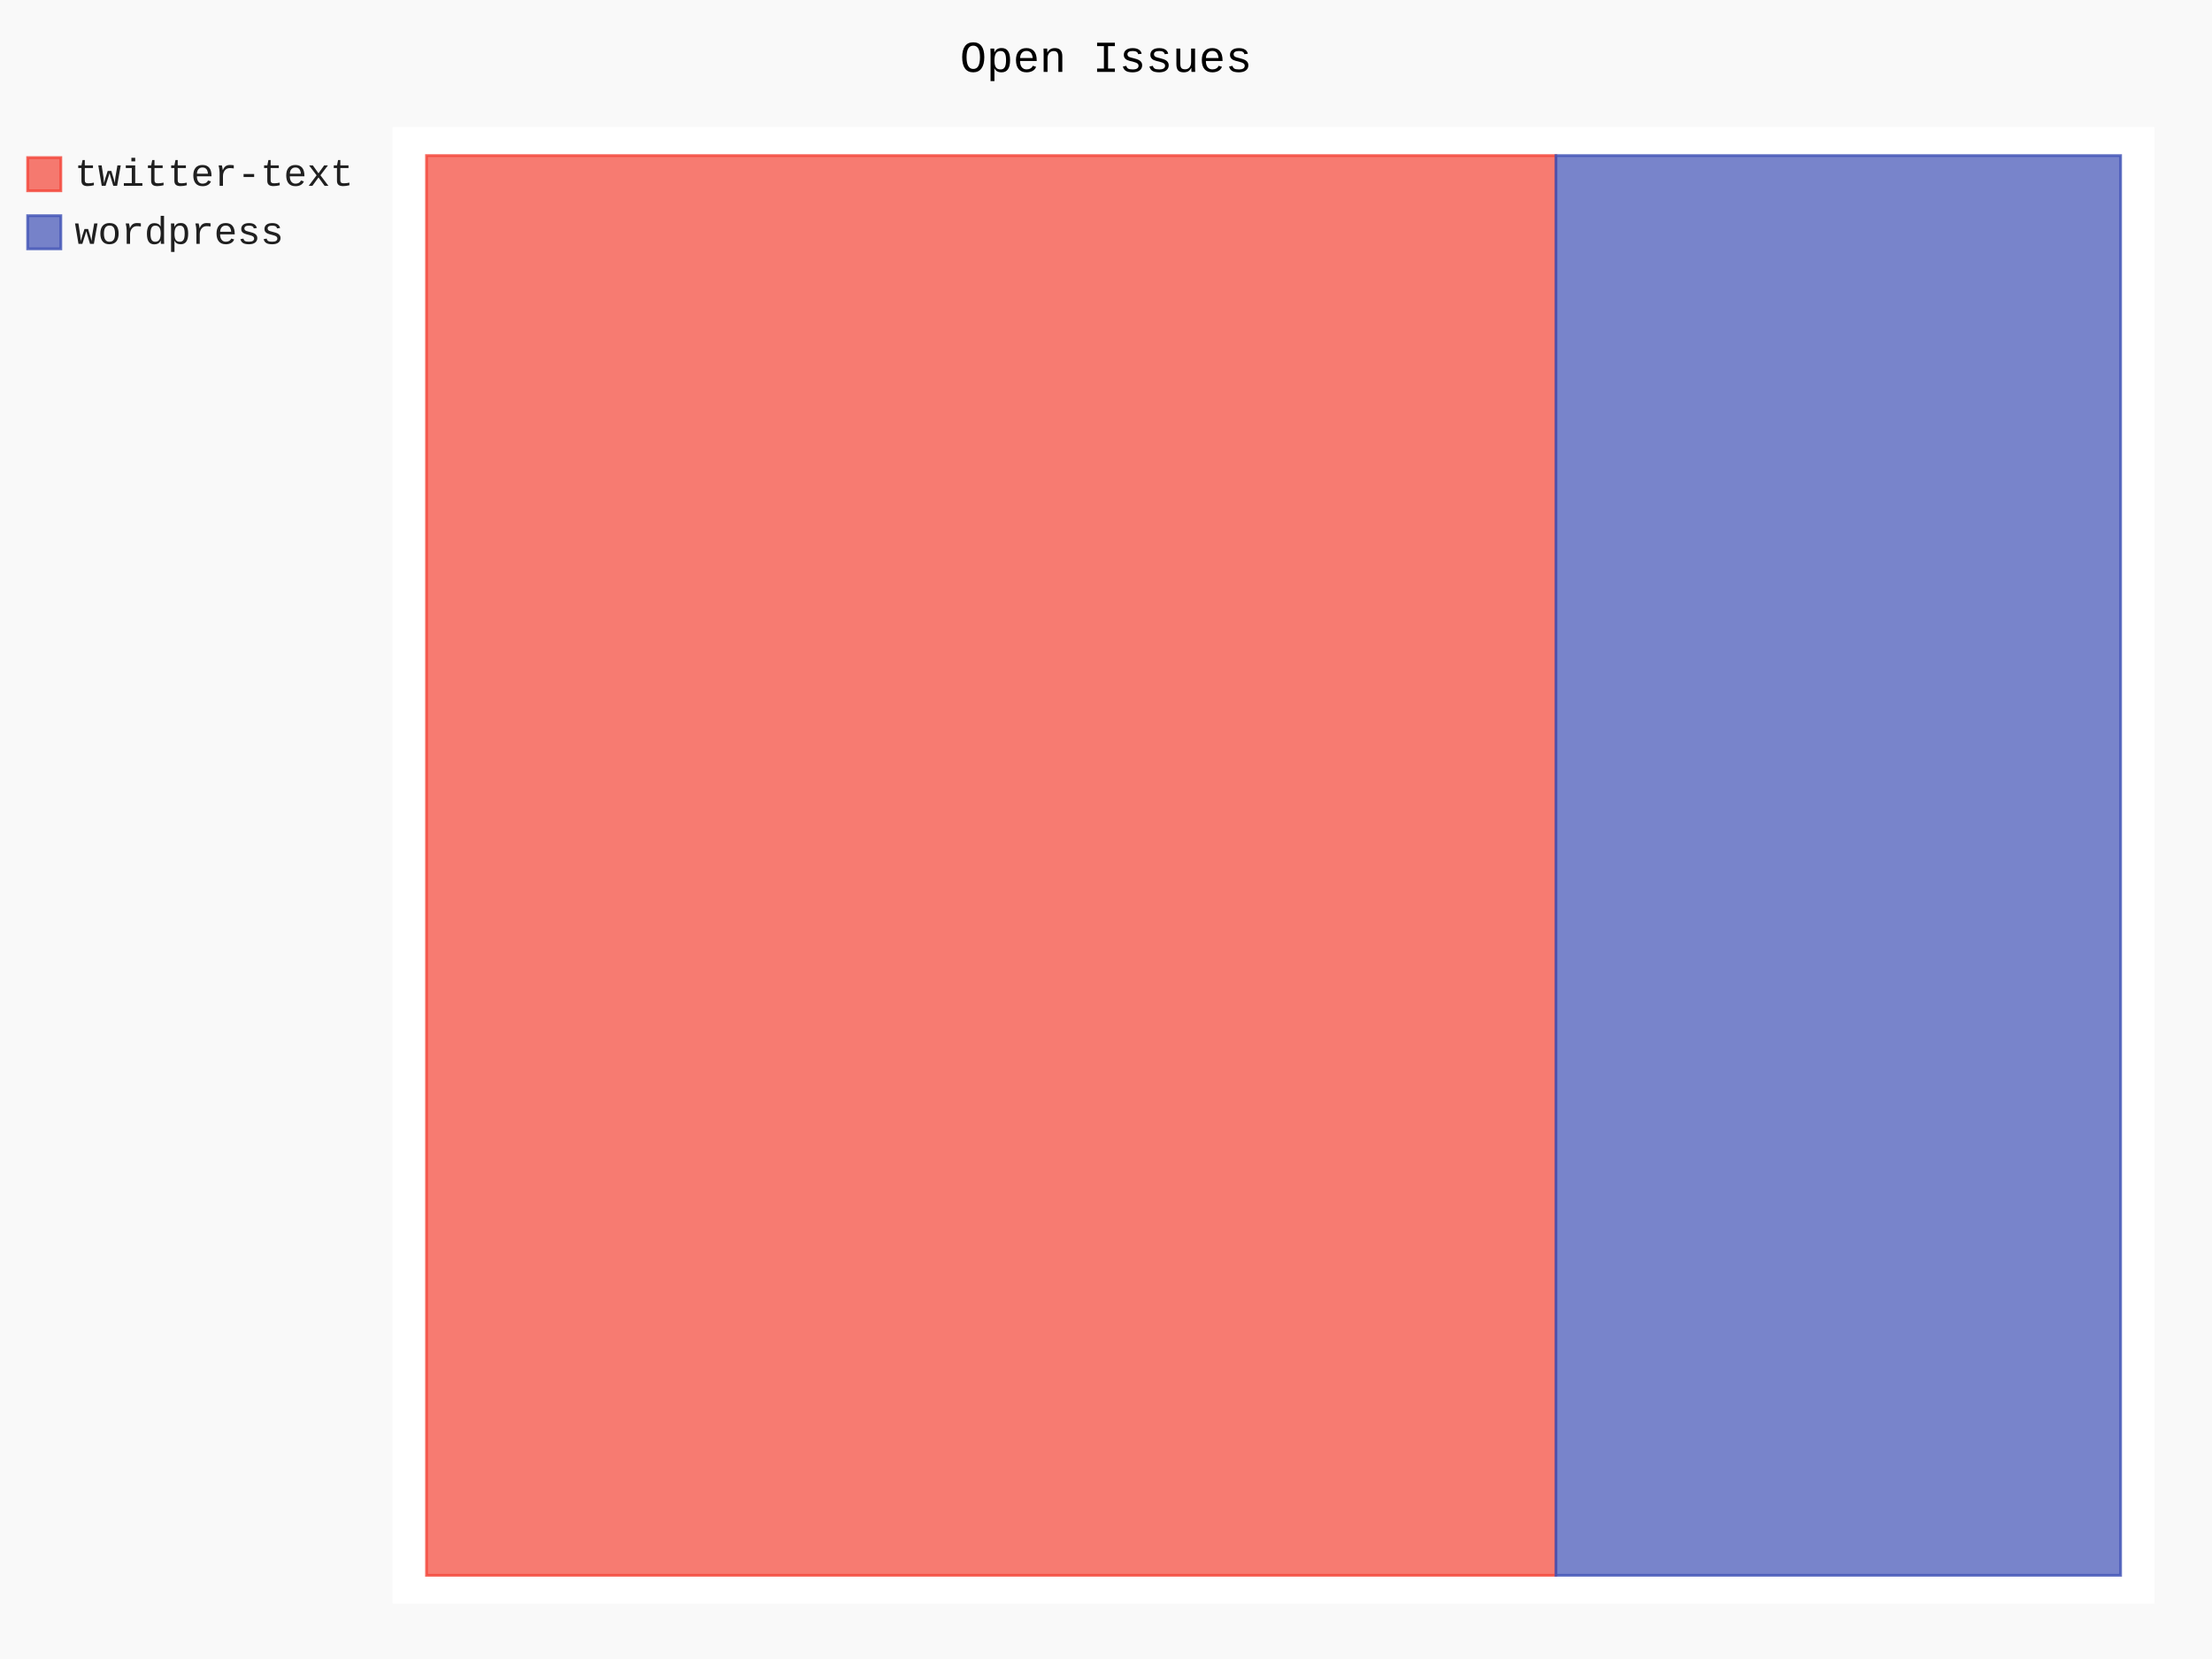
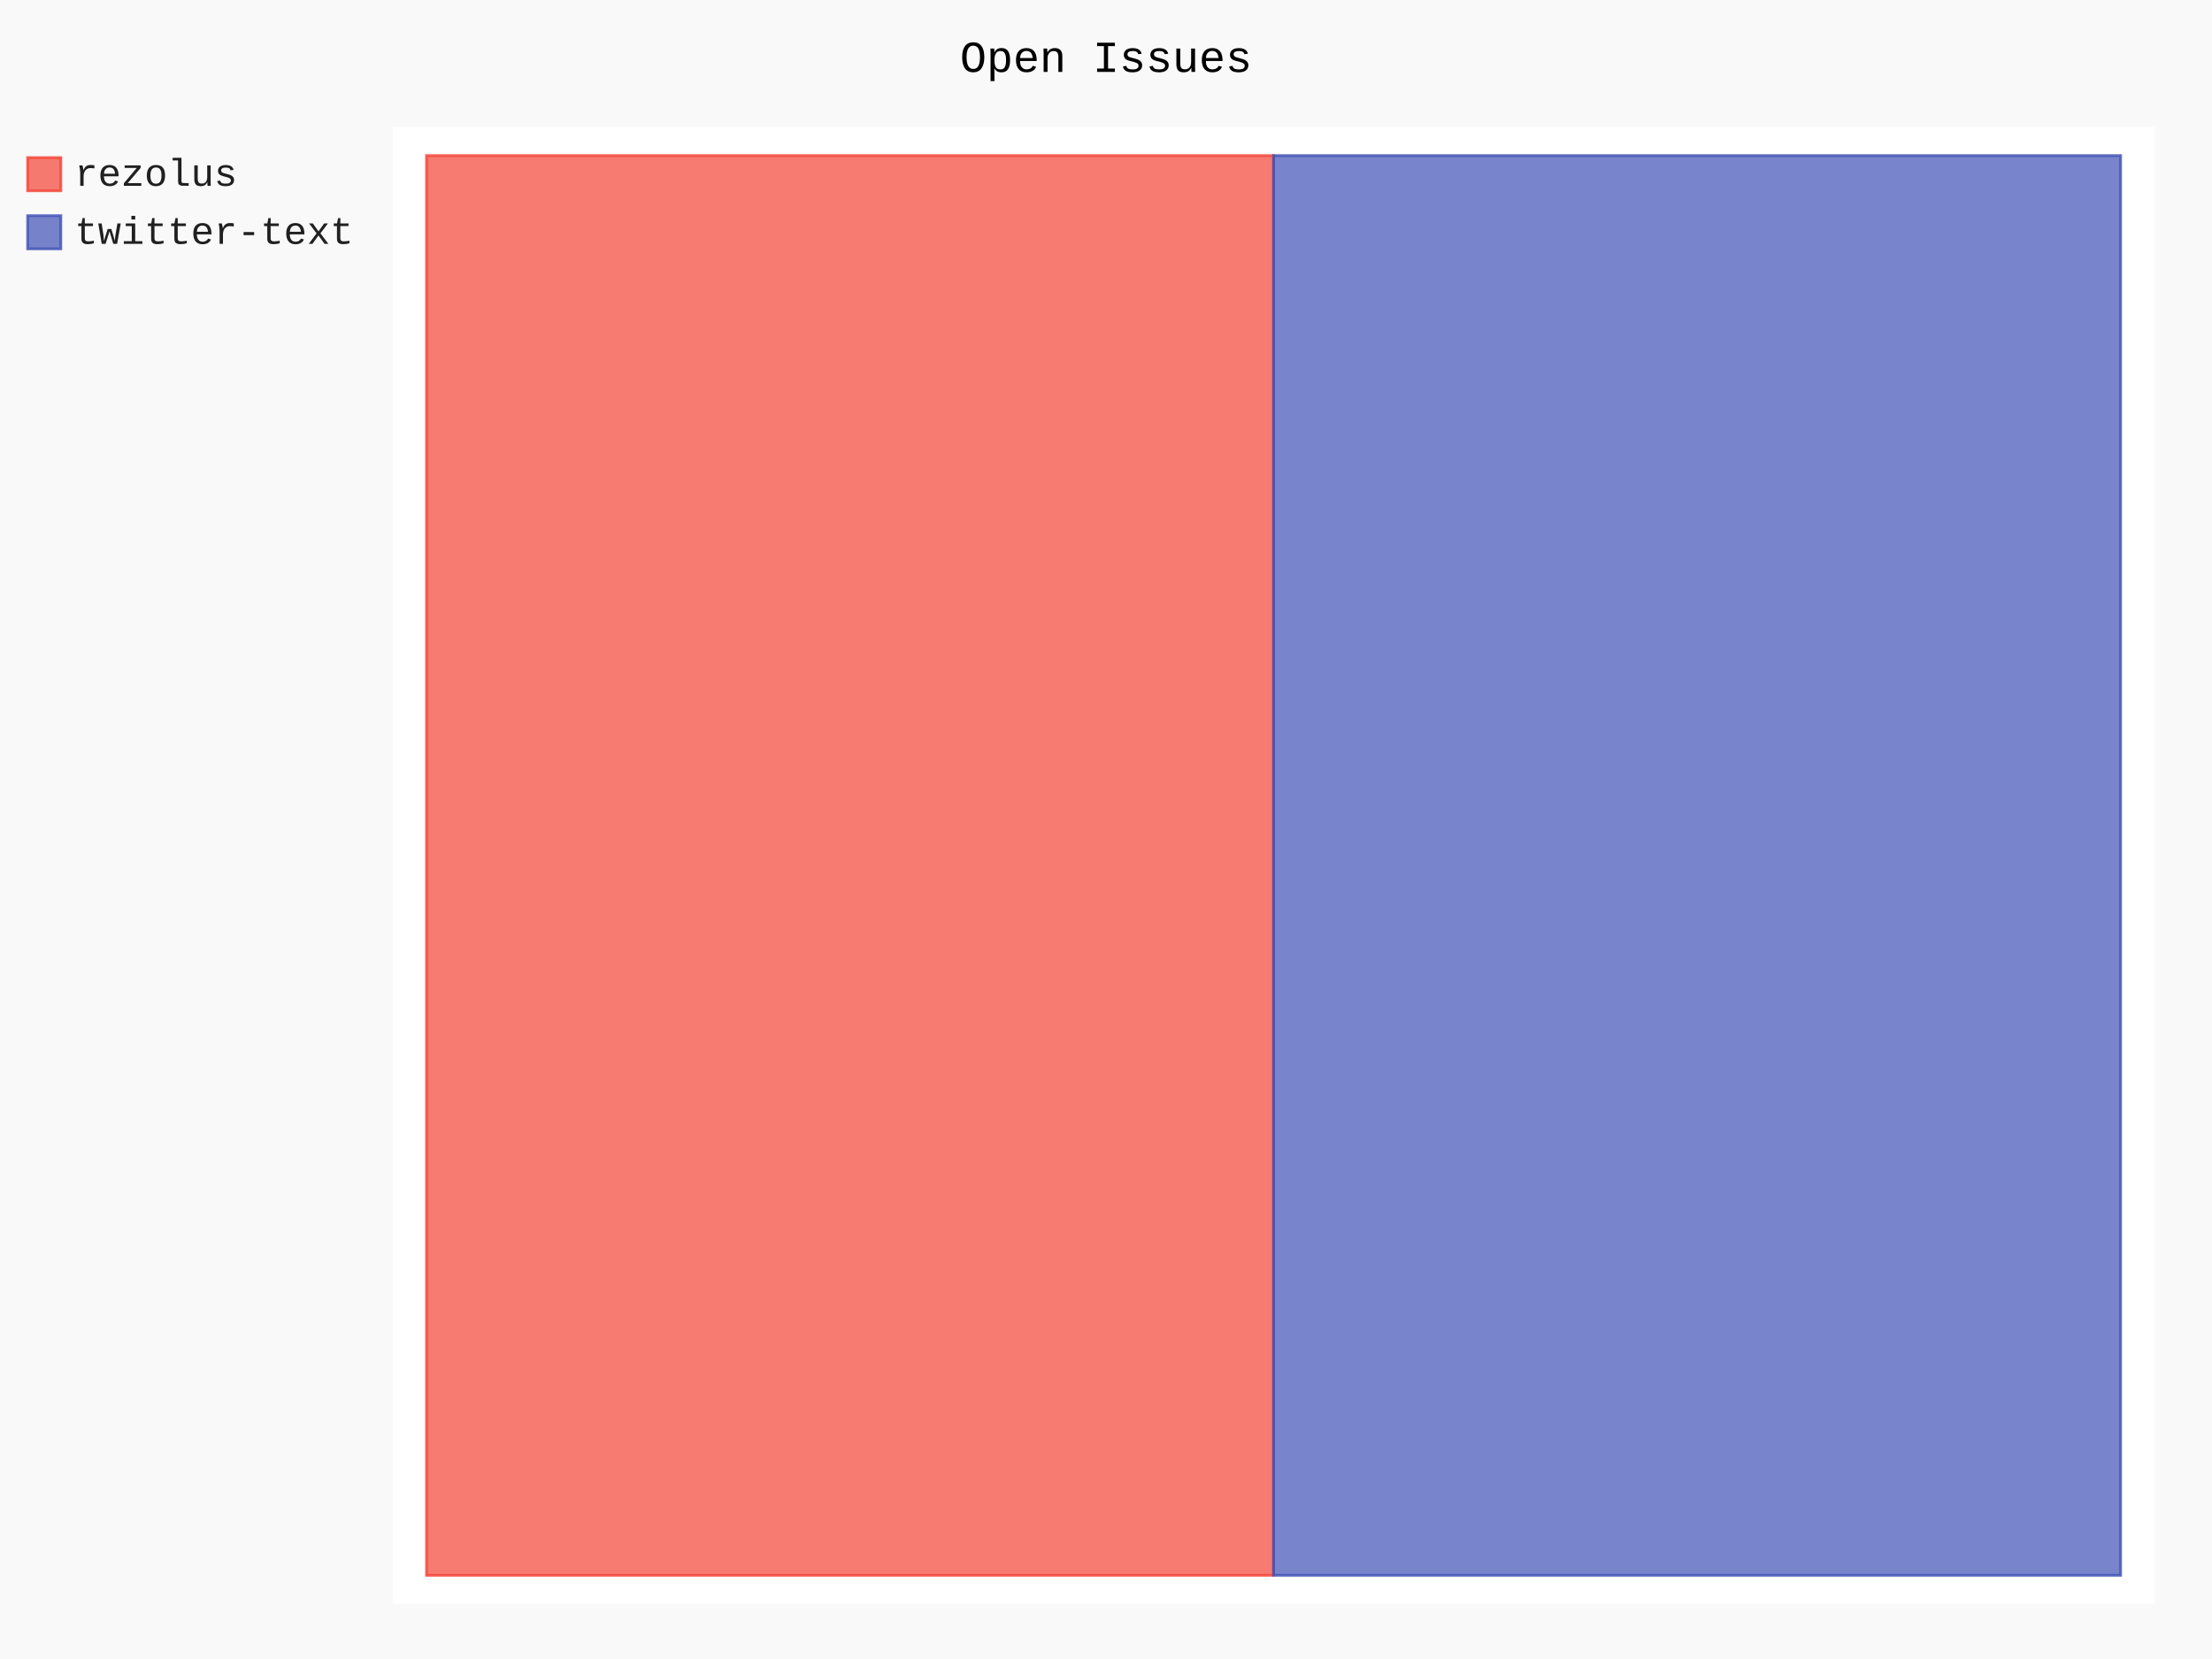
- <svg xmlns="http://www.w3.org/2000/svg" id="chart-da5210ee-6e1d-4ee2-a507-1f4a38434538" class="pygal-chart" viewBox="0 0 800 600">
+ <svg xmlns="http://www.w3.org/2000/svg" id="chart-53d1aced-9b85-4aec-98d3-9086e7e1c7d4" class="pygal-chart" viewBox="0 0 800 600">
  <defs>
-     <style type="text/css">#chart-da5210ee-6e1d-4ee2-a507-1f4a38434538{-webkit-user-select:none;-webkit-font-smoothing:antialiased;font-family:Consolas,"Liberation Mono",Menlo,Courier,monospace}#chart-da5210ee-6e1d-4ee2-a507-1f4a38434538 .title{font-family:Consolas,"Liberation Mono",Menlo,Courier,monospace;font-size:16px}#chart-da5210ee-6e1d-4ee2-a507-1f4a38434538 .legends .legend text{font-family:Consolas,"Liberation Mono",Menlo,Courier,monospace;font-size:14px}#chart-da5210ee-6e1d-4ee2-a507-1f4a38434538 .axis text{font-family:Consolas,"Liberation Mono",Menlo,Courier,monospace;font-size:10px}#chart-da5210ee-6e1d-4ee2-a507-1f4a38434538 .axis text.major{font-family:Consolas,"Liberation Mono",Menlo,Courier,monospace;font-size:10px}#chart-da5210ee-6e1d-4ee2-a507-1f4a38434538 .text-overlay text.value{font-family:Consolas,"Liberation Mono",Menlo,Courier,monospace;font-size:16px}#chart-da5210ee-6e1d-4ee2-a507-1f4a38434538 .text-overlay text.label{font-family:Consolas,"Liberation Mono",Menlo,Courier,monospace;font-size:10px}#chart-da5210ee-6e1d-4ee2-a507-1f4a38434538 .tooltip{font-family:Consolas,"Liberation Mono",Menlo,Courier,monospace;font-size:14px}#chart-da5210ee-6e1d-4ee2-a507-1f4a38434538 text.no_data{font-family:Consolas,"Liberation Mono",Menlo,Courier,monospace;font-size:64px}
- #chart-da5210ee-6e1d-4ee2-a507-1f4a38434538{background-color:rgba(249,249,249,1)}#chart-da5210ee-6e1d-4ee2-a507-1f4a38434538 path,#chart-da5210ee-6e1d-4ee2-a507-1f4a38434538 line,#chart-da5210ee-6e1d-4ee2-a507-1f4a38434538 rect,#chart-da5210ee-6e1d-4ee2-a507-1f4a38434538 circle{-webkit-transition:150ms;-moz-transition:150ms;transition:150ms}#chart-da5210ee-6e1d-4ee2-a507-1f4a38434538 .graph &gt; .background{fill:rgba(249,249,249,1)}#chart-da5210ee-6e1d-4ee2-a507-1f4a38434538 .plot &gt; .background{fill:rgba(255,255,255,1)}#chart-da5210ee-6e1d-4ee2-a507-1f4a38434538 .graph{fill:rgba(0,0,0,.87)}#chart-da5210ee-6e1d-4ee2-a507-1f4a38434538 text.no_data{fill:rgba(0,0,0,1)}#chart-da5210ee-6e1d-4ee2-a507-1f4a38434538 .title{fill:rgba(0,0,0,1)}#chart-da5210ee-6e1d-4ee2-a507-1f4a38434538 .legends .legend text{fill:rgba(0,0,0,.87)}#chart-da5210ee-6e1d-4ee2-a507-1f4a38434538 .legends .legend:hover text{fill:rgba(0,0,0,1)}#chart-da5210ee-6e1d-4ee2-a507-1f4a38434538 .axis .line{stroke:rgba(0,0,0,1)}#chart-da5210ee-6e1d-4ee2-a507-1f4a38434538 .axis .guide.line{stroke:rgba(0,0,0,.54)}#chart-da5210ee-6e1d-4ee2-a507-1f4a38434538 .axis .major.line{stroke:rgba(0,0,0,.87)}#chart-da5210ee-6e1d-4ee2-a507-1f4a38434538 .axis text.major{fill:rgba(0,0,0,1)}#chart-da5210ee-6e1d-4ee2-a507-1f4a38434538 .axis.y .guides:hover .guide.line,#chart-da5210ee-6e1d-4ee2-a507-1f4a38434538 .line-graph .axis.x .guides:hover .guide.line,#chart-da5210ee-6e1d-4ee2-a507-1f4a38434538 .stackedline-graph .axis.x .guides:hover .guide.line,#chart-da5210ee-6e1d-4ee2-a507-1f4a38434538 .xy-graph .axis.x .guides:hover .guide.line{stroke:rgba(0,0,0,1)}#chart-da5210ee-6e1d-4ee2-a507-1f4a38434538 .axis .guides:hover text{fill:rgba(0,0,0,1)}#chart-da5210ee-6e1d-4ee2-a507-1f4a38434538 .reactive{fill-opacity:.7;stroke-opacity:.8}#chart-da5210ee-6e1d-4ee2-a507-1f4a38434538 .ci{stroke:rgba(0,0,0,.87)}#chart-da5210ee-6e1d-4ee2-a507-1f4a38434538 .reactive.active,#chart-da5210ee-6e1d-4ee2-a507-1f4a38434538 .active .reactive{fill-opacity:.8;stroke-opacity:.9;stroke-width:4}#chart-da5210ee-6e1d-4ee2-a507-1f4a38434538 .ci .reactive.active{stroke-width:1.5}#chart-da5210ee-6e1d-4ee2-a507-1f4a38434538 .series text{fill:rgba(0,0,0,1)}#chart-da5210ee-6e1d-4ee2-a507-1f4a38434538 .tooltip rect{fill:rgba(255,255,255,1);stroke:rgba(0,0,0,1);-webkit-transition:opacity 150ms;-moz-transition:opacity 150ms;transition:opacity 150ms}#chart-da5210ee-6e1d-4ee2-a507-1f4a38434538 .tooltip .label{fill:rgba(0,0,0,.87)}#chart-da5210ee-6e1d-4ee2-a507-1f4a38434538 .tooltip .label{fill:rgba(0,0,0,.87)}#chart-da5210ee-6e1d-4ee2-a507-1f4a38434538 .tooltip .legend{font-size:.8em;fill:rgba(0,0,0,.54)}#chart-da5210ee-6e1d-4ee2-a507-1f4a38434538 .tooltip .x_label{font-size:.6em;fill:rgba(0,0,0,1)}#chart-da5210ee-6e1d-4ee2-a507-1f4a38434538 .tooltip .xlink{font-size:.5em;text-decoration:underline}#chart-da5210ee-6e1d-4ee2-a507-1f4a38434538 .tooltip .value{font-size:1.5em}#chart-da5210ee-6e1d-4ee2-a507-1f4a38434538 .bound{font-size:.5em}#chart-da5210ee-6e1d-4ee2-a507-1f4a38434538 .max-value{font-size:.75em;fill:rgba(0,0,0,.54)}#chart-da5210ee-6e1d-4ee2-a507-1f4a38434538 .map-element{fill:rgba(255,255,255,1);stroke:rgba(0,0,0,.54) !important}#chart-da5210ee-6e1d-4ee2-a507-1f4a38434538 .map-element .reactive{fill-opacity:inherit;stroke-opacity:inherit}#chart-da5210ee-6e1d-4ee2-a507-1f4a38434538 .color-0,#chart-da5210ee-6e1d-4ee2-a507-1f4a38434538 .color-0 a:visited{stroke:#F44336;fill:#F44336}#chart-da5210ee-6e1d-4ee2-a507-1f4a38434538 .color-1,#chart-da5210ee-6e1d-4ee2-a507-1f4a38434538 .color-1 a:visited{stroke:#3F51B5;fill:#3F51B5}#chart-da5210ee-6e1d-4ee2-a507-1f4a38434538 .text-overlay .color-0 text{fill:black}#chart-da5210ee-6e1d-4ee2-a507-1f4a38434538 .text-overlay .color-1 text{fill:black}
- #chart-da5210ee-6e1d-4ee2-a507-1f4a38434538 text.no_data{text-anchor:middle}#chart-da5210ee-6e1d-4ee2-a507-1f4a38434538 .guide.line{fill:none}#chart-da5210ee-6e1d-4ee2-a507-1f4a38434538 .centered{text-anchor:middle}#chart-da5210ee-6e1d-4ee2-a507-1f4a38434538 .title{text-anchor:middle}#chart-da5210ee-6e1d-4ee2-a507-1f4a38434538 .legends .legend text{fill-opacity:1}#chart-da5210ee-6e1d-4ee2-a507-1f4a38434538 .axis.x text{text-anchor:middle}#chart-da5210ee-6e1d-4ee2-a507-1f4a38434538 .axis.x:not(.web) text[transform]{text-anchor:start}#chart-da5210ee-6e1d-4ee2-a507-1f4a38434538 .axis.x:not(.web) text[transform].backwards{text-anchor:end}#chart-da5210ee-6e1d-4ee2-a507-1f4a38434538 .axis.y text{text-anchor:end}#chart-da5210ee-6e1d-4ee2-a507-1f4a38434538 .axis.y text[transform].backwards{text-anchor:start}#chart-da5210ee-6e1d-4ee2-a507-1f4a38434538 .axis.y2 text{text-anchor:start}#chart-da5210ee-6e1d-4ee2-a507-1f4a38434538 .axis.y2 text[transform].backwards{text-anchor:end}#chart-da5210ee-6e1d-4ee2-a507-1f4a38434538 .axis .guide.line{stroke-dasharray:4,4}#chart-da5210ee-6e1d-4ee2-a507-1f4a38434538 .axis .major.guide.line{stroke-dasharray:6,6}#chart-da5210ee-6e1d-4ee2-a507-1f4a38434538 .horizontal .axis.y .guide.line,#chart-da5210ee-6e1d-4ee2-a507-1f4a38434538 .horizontal .axis.y2 .guide.line,#chart-da5210ee-6e1d-4ee2-a507-1f4a38434538 .vertical .axis.x .guide.line{opacity:0}#chart-da5210ee-6e1d-4ee2-a507-1f4a38434538 .horizontal .axis.always_show .guide.line,#chart-da5210ee-6e1d-4ee2-a507-1f4a38434538 .vertical .axis.always_show .guide.line{opacity:1 !important}#chart-da5210ee-6e1d-4ee2-a507-1f4a38434538 .axis.y .guides:hover .guide.line,#chart-da5210ee-6e1d-4ee2-a507-1f4a38434538 .axis.y2 .guides:hover .guide.line,#chart-da5210ee-6e1d-4ee2-a507-1f4a38434538 .axis.x .guides:hover .guide.line{opacity:1}#chart-da5210ee-6e1d-4ee2-a507-1f4a38434538 .axis .guides:hover text{opacity:1}#chart-da5210ee-6e1d-4ee2-a507-1f4a38434538 .nofill{fill:none}#chart-da5210ee-6e1d-4ee2-a507-1f4a38434538 .subtle-fill{fill-opacity:.2}#chart-da5210ee-6e1d-4ee2-a507-1f4a38434538 .dot{stroke-width:1px;fill-opacity:1}#chart-da5210ee-6e1d-4ee2-a507-1f4a38434538 .dot.active{stroke-width:5px}#chart-da5210ee-6e1d-4ee2-a507-1f4a38434538 .dot.negative{fill:transparent}#chart-da5210ee-6e1d-4ee2-a507-1f4a38434538 text,#chart-da5210ee-6e1d-4ee2-a507-1f4a38434538 tspan{stroke:none !important}#chart-da5210ee-6e1d-4ee2-a507-1f4a38434538 .series text.active{opacity:1}#chart-da5210ee-6e1d-4ee2-a507-1f4a38434538 .tooltip rect{fill-opacity:.95;stroke-width:.5}#chart-da5210ee-6e1d-4ee2-a507-1f4a38434538 .tooltip text{fill-opacity:1}#chart-da5210ee-6e1d-4ee2-a507-1f4a38434538 .showable{visibility:hidden}#chart-da5210ee-6e1d-4ee2-a507-1f4a38434538 .showable.shown{visibility:visible}#chart-da5210ee-6e1d-4ee2-a507-1f4a38434538 .gauge-background{fill:rgba(229,229,229,1);stroke:none}#chart-da5210ee-6e1d-4ee2-a507-1f4a38434538 .bg-lines{stroke:rgba(249,249,249,1);stroke-width:2px}</style>
+     <style type="text/css">#chart-53d1aced-9b85-4aec-98d3-9086e7e1c7d4{-webkit-user-select:none;-webkit-font-smoothing:antialiased;font-family:Consolas,"Liberation Mono",Menlo,Courier,monospace}#chart-53d1aced-9b85-4aec-98d3-9086e7e1c7d4 .title{font-family:Consolas,"Liberation Mono",Menlo,Courier,monospace;font-size:16px}#chart-53d1aced-9b85-4aec-98d3-9086e7e1c7d4 .legends .legend text{font-family:Consolas,"Liberation Mono",Menlo,Courier,monospace;font-size:14px}#chart-53d1aced-9b85-4aec-98d3-9086e7e1c7d4 .axis text{font-family:Consolas,"Liberation Mono",Menlo,Courier,monospace;font-size:10px}#chart-53d1aced-9b85-4aec-98d3-9086e7e1c7d4 .axis text.major{font-family:Consolas,"Liberation Mono",Menlo,Courier,monospace;font-size:10px}#chart-53d1aced-9b85-4aec-98d3-9086e7e1c7d4 .text-overlay text.value{font-family:Consolas,"Liberation Mono",Menlo,Courier,monospace;font-size:16px}#chart-53d1aced-9b85-4aec-98d3-9086e7e1c7d4 .text-overlay text.label{font-family:Consolas,"Liberation Mono",Menlo,Courier,monospace;font-size:10px}#chart-53d1aced-9b85-4aec-98d3-9086e7e1c7d4 .tooltip{font-family:Consolas,"Liberation Mono",Menlo,Courier,monospace;font-size:14px}#chart-53d1aced-9b85-4aec-98d3-9086e7e1c7d4 text.no_data{font-family:Consolas,"Liberation Mono",Menlo,Courier,monospace;font-size:64px}
+ #chart-53d1aced-9b85-4aec-98d3-9086e7e1c7d4{background-color:rgba(249,249,249,1)}#chart-53d1aced-9b85-4aec-98d3-9086e7e1c7d4 path,#chart-53d1aced-9b85-4aec-98d3-9086e7e1c7d4 line,#chart-53d1aced-9b85-4aec-98d3-9086e7e1c7d4 rect,#chart-53d1aced-9b85-4aec-98d3-9086e7e1c7d4 circle{-webkit-transition:150ms;-moz-transition:150ms;transition:150ms}#chart-53d1aced-9b85-4aec-98d3-9086e7e1c7d4 .graph &gt; .background{fill:rgba(249,249,249,1)}#chart-53d1aced-9b85-4aec-98d3-9086e7e1c7d4 .plot &gt; .background{fill:rgba(255,255,255,1)}#chart-53d1aced-9b85-4aec-98d3-9086e7e1c7d4 .graph{fill:rgba(0,0,0,.87)}#chart-53d1aced-9b85-4aec-98d3-9086e7e1c7d4 text.no_data{fill:rgba(0,0,0,1)}#chart-53d1aced-9b85-4aec-98d3-9086e7e1c7d4 .title{fill:rgba(0,0,0,1)}#chart-53d1aced-9b85-4aec-98d3-9086e7e1c7d4 .legends .legend text{fill:rgba(0,0,0,.87)}#chart-53d1aced-9b85-4aec-98d3-9086e7e1c7d4 .legends .legend:hover text{fill:rgba(0,0,0,1)}#chart-53d1aced-9b85-4aec-98d3-9086e7e1c7d4 .axis .line{stroke:rgba(0,0,0,1)}#chart-53d1aced-9b85-4aec-98d3-9086e7e1c7d4 .axis .guide.line{stroke:rgba(0,0,0,.54)}#chart-53d1aced-9b85-4aec-98d3-9086e7e1c7d4 .axis .major.line{stroke:rgba(0,0,0,.87)}#chart-53d1aced-9b85-4aec-98d3-9086e7e1c7d4 .axis text.major{fill:rgba(0,0,0,1)}#chart-53d1aced-9b85-4aec-98d3-9086e7e1c7d4 .axis.y .guides:hover .guide.line,#chart-53d1aced-9b85-4aec-98d3-9086e7e1c7d4 .line-graph .axis.x .guides:hover .guide.line,#chart-53d1aced-9b85-4aec-98d3-9086e7e1c7d4 .stackedline-graph .axis.x .guides:hover .guide.line,#chart-53d1aced-9b85-4aec-98d3-9086e7e1c7d4 .xy-graph .axis.x .guides:hover .guide.line{stroke:rgba(0,0,0,1)}#chart-53d1aced-9b85-4aec-98d3-9086e7e1c7d4 .axis .guides:hover text{fill:rgba(0,0,0,1)}#chart-53d1aced-9b85-4aec-98d3-9086e7e1c7d4 .reactive{fill-opacity:.7;stroke-opacity:.8}#chart-53d1aced-9b85-4aec-98d3-9086e7e1c7d4 .ci{stroke:rgba(0,0,0,.87)}#chart-53d1aced-9b85-4aec-98d3-9086e7e1c7d4 .reactive.active,#chart-53d1aced-9b85-4aec-98d3-9086e7e1c7d4 .active .reactive{fill-opacity:.8;stroke-opacity:.9;stroke-width:4}#chart-53d1aced-9b85-4aec-98d3-9086e7e1c7d4 .ci .reactive.active{stroke-width:1.5}#chart-53d1aced-9b85-4aec-98d3-9086e7e1c7d4 .series text{fill:rgba(0,0,0,1)}#chart-53d1aced-9b85-4aec-98d3-9086e7e1c7d4 .tooltip rect{fill:rgba(255,255,255,1);stroke:rgba(0,0,0,1);-webkit-transition:opacity 150ms;-moz-transition:opacity 150ms;transition:opacity 150ms}#chart-53d1aced-9b85-4aec-98d3-9086e7e1c7d4 .tooltip .label{fill:rgba(0,0,0,.87)}#chart-53d1aced-9b85-4aec-98d3-9086e7e1c7d4 .tooltip .label{fill:rgba(0,0,0,.87)}#chart-53d1aced-9b85-4aec-98d3-9086e7e1c7d4 .tooltip .legend{font-size:.8em;fill:rgba(0,0,0,.54)}#chart-53d1aced-9b85-4aec-98d3-9086e7e1c7d4 .tooltip .x_label{font-size:.6em;fill:rgba(0,0,0,1)}#chart-53d1aced-9b85-4aec-98d3-9086e7e1c7d4 .tooltip .xlink{font-size:.5em;text-decoration:underline}#chart-53d1aced-9b85-4aec-98d3-9086e7e1c7d4 .tooltip .value{font-size:1.5em}#chart-53d1aced-9b85-4aec-98d3-9086e7e1c7d4 .bound{font-size:.5em}#chart-53d1aced-9b85-4aec-98d3-9086e7e1c7d4 .max-value{font-size:.75em;fill:rgba(0,0,0,.54)}#chart-53d1aced-9b85-4aec-98d3-9086e7e1c7d4 .map-element{fill:rgba(255,255,255,1);stroke:rgba(0,0,0,.54) !important}#chart-53d1aced-9b85-4aec-98d3-9086e7e1c7d4 .map-element .reactive{fill-opacity:inherit;stroke-opacity:inherit}#chart-53d1aced-9b85-4aec-98d3-9086e7e1c7d4 .color-0,#chart-53d1aced-9b85-4aec-98d3-9086e7e1c7d4 .color-0 a:visited{stroke:#F44336;fill:#F44336}#chart-53d1aced-9b85-4aec-98d3-9086e7e1c7d4 .color-1,#chart-53d1aced-9b85-4aec-98d3-9086e7e1c7d4 .color-1 a:visited{stroke:#3F51B5;fill:#3F51B5}#chart-53d1aced-9b85-4aec-98d3-9086e7e1c7d4 .text-overlay .color-0 text{fill:black}#chart-53d1aced-9b85-4aec-98d3-9086e7e1c7d4 .text-overlay .color-1 text{fill:black}
+ #chart-53d1aced-9b85-4aec-98d3-9086e7e1c7d4 text.no_data{text-anchor:middle}#chart-53d1aced-9b85-4aec-98d3-9086e7e1c7d4 .guide.line{fill:none}#chart-53d1aced-9b85-4aec-98d3-9086e7e1c7d4 .centered{text-anchor:middle}#chart-53d1aced-9b85-4aec-98d3-9086e7e1c7d4 .title{text-anchor:middle}#chart-53d1aced-9b85-4aec-98d3-9086e7e1c7d4 .legends .legend text{fill-opacity:1}#chart-53d1aced-9b85-4aec-98d3-9086e7e1c7d4 .axis.x text{text-anchor:middle}#chart-53d1aced-9b85-4aec-98d3-9086e7e1c7d4 .axis.x:not(.web) text[transform]{text-anchor:start}#chart-53d1aced-9b85-4aec-98d3-9086e7e1c7d4 .axis.x:not(.web) text[transform].backwards{text-anchor:end}#chart-53d1aced-9b85-4aec-98d3-9086e7e1c7d4 .axis.y text{text-anchor:end}#chart-53d1aced-9b85-4aec-98d3-9086e7e1c7d4 .axis.y text[transform].backwards{text-anchor:start}#chart-53d1aced-9b85-4aec-98d3-9086e7e1c7d4 .axis.y2 text{text-anchor:start}#chart-53d1aced-9b85-4aec-98d3-9086e7e1c7d4 .axis.y2 text[transform].backwards{text-anchor:end}#chart-53d1aced-9b85-4aec-98d3-9086e7e1c7d4 .axis .guide.line{stroke-dasharray:4,4}#chart-53d1aced-9b85-4aec-98d3-9086e7e1c7d4 .axis .major.guide.line{stroke-dasharray:6,6}#chart-53d1aced-9b85-4aec-98d3-9086e7e1c7d4 .horizontal .axis.y .guide.line,#chart-53d1aced-9b85-4aec-98d3-9086e7e1c7d4 .horizontal .axis.y2 .guide.line,#chart-53d1aced-9b85-4aec-98d3-9086e7e1c7d4 .vertical .axis.x .guide.line{opacity:0}#chart-53d1aced-9b85-4aec-98d3-9086e7e1c7d4 .horizontal .axis.always_show .guide.line,#chart-53d1aced-9b85-4aec-98d3-9086e7e1c7d4 .vertical .axis.always_show .guide.line{opacity:1 !important}#chart-53d1aced-9b85-4aec-98d3-9086e7e1c7d4 .axis.y .guides:hover .guide.line,#chart-53d1aced-9b85-4aec-98d3-9086e7e1c7d4 .axis.y2 .guides:hover .guide.line,#chart-53d1aced-9b85-4aec-98d3-9086e7e1c7d4 .axis.x .guides:hover .guide.line{opacity:1}#chart-53d1aced-9b85-4aec-98d3-9086e7e1c7d4 .axis .guides:hover text{opacity:1}#chart-53d1aced-9b85-4aec-98d3-9086e7e1c7d4 .nofill{fill:none}#chart-53d1aced-9b85-4aec-98d3-9086e7e1c7d4 .subtle-fill{fill-opacity:.2}#chart-53d1aced-9b85-4aec-98d3-9086e7e1c7d4 .dot{stroke-width:1px;fill-opacity:1}#chart-53d1aced-9b85-4aec-98d3-9086e7e1c7d4 .dot.active{stroke-width:5px}#chart-53d1aced-9b85-4aec-98d3-9086e7e1c7d4 .dot.negative{fill:transparent}#chart-53d1aced-9b85-4aec-98d3-9086e7e1c7d4 text,#chart-53d1aced-9b85-4aec-98d3-9086e7e1c7d4 tspan{stroke:none !important}#chart-53d1aced-9b85-4aec-98d3-9086e7e1c7d4 .series text.active{opacity:1}#chart-53d1aced-9b85-4aec-98d3-9086e7e1c7d4 .tooltip rect{fill-opacity:.95;stroke-width:.5}#chart-53d1aced-9b85-4aec-98d3-9086e7e1c7d4 .tooltip text{fill-opacity:1}#chart-53d1aced-9b85-4aec-98d3-9086e7e1c7d4 .showable{visibility:hidden}#chart-53d1aced-9b85-4aec-98d3-9086e7e1c7d4 .showable.shown{visibility:visible}#chart-53d1aced-9b85-4aec-98d3-9086e7e1c7d4 .gauge-background{fill:rgba(229,229,229,1);stroke:none}#chart-53d1aced-9b85-4aec-98d3-9086e7e1c7d4 .bg-lines{stroke:rgba(249,249,249,1);stroke-width:2px}</style>
  </defs>
  <g class="graph treemap-graph vertical">
    <rect x="0" y="0" width="800" height="600" class="background" />
    <g transform="translate(142, 46)" class="plot">
      <rect x="0" y="0" width="637.2" height="534" class="background" />
      <g class="series serie-0 color-0">
        <g class="rects">
          <g class="rect">
-             <rect x="12.254" y="10.269" width="408.462" height="513.462" class="rect reactive tooltip-trigger" />
+             <rect x="12.254" y="10.269" width="306.346" height="513.462" class="rect reactive tooltip-trigger" />
          </g>
        </g>
      </g>
      <g class="series serie-1 color-1">
        <g class="rects">
          <g class="rect">
-             <rect x="420.715" y="10.269" width="204.231" height="513.462" class="rect reactive tooltip-trigger" />
+             <rect x="318.6" y="10.269" width="306.346" height="513.462" class="rect reactive tooltip-trigger" />
          </g>
        </g>
      </g>
    </g>
    <g class="titles">
      <text x="400.0" y="26" class="title plot_title">Open Issues</text>
    </g>
    <g transform="translate(142, 46)" class="plot overlay">
      <g class="series serie-0 color-0" />
      <g class="series serie-1 color-1" />
    </g>
    <g transform="translate(142, 46)" class="plot text-overlay">
      <g class="series serie-0 color-0" />
      <g class="series serie-1 color-1" />
    </g>
    <g transform="translate(142, 46)" class="plot tooltip-overlay">
      <g transform="translate(0 0)" style="opacity: 0" class="tooltip">
        <rect rx="0" ry="0" width="0" height="0" class="tooltip-box" />
        <g class="text" />
      </g>
    </g>
    <g transform="translate(10, 56)" class="legends">
      <g id="activate-serie-0" class="legend reactive activate-serie">
        <rect x="0.0" y="1.0" width="12" height="12" class="color-0 reactive" />
-         <text x="17.0" y="11.2">twitter-text</text>
+         <text x="17.0" y="11.2">rezolus</text>
      </g>
      <g id="activate-serie-1" class="legend reactive activate-serie">
        <rect x="0.0" y="22.0" width="12" height="12" class="color-1 reactive" />
-         <text x="17.0" y="32.2">wordpress</text>
+         <text x="17.0" y="32.2">twitter-text</text>
      </g>
    </g>
    <g transform="translate(790, 56)" class="legends" />
  </g>
</svg>
